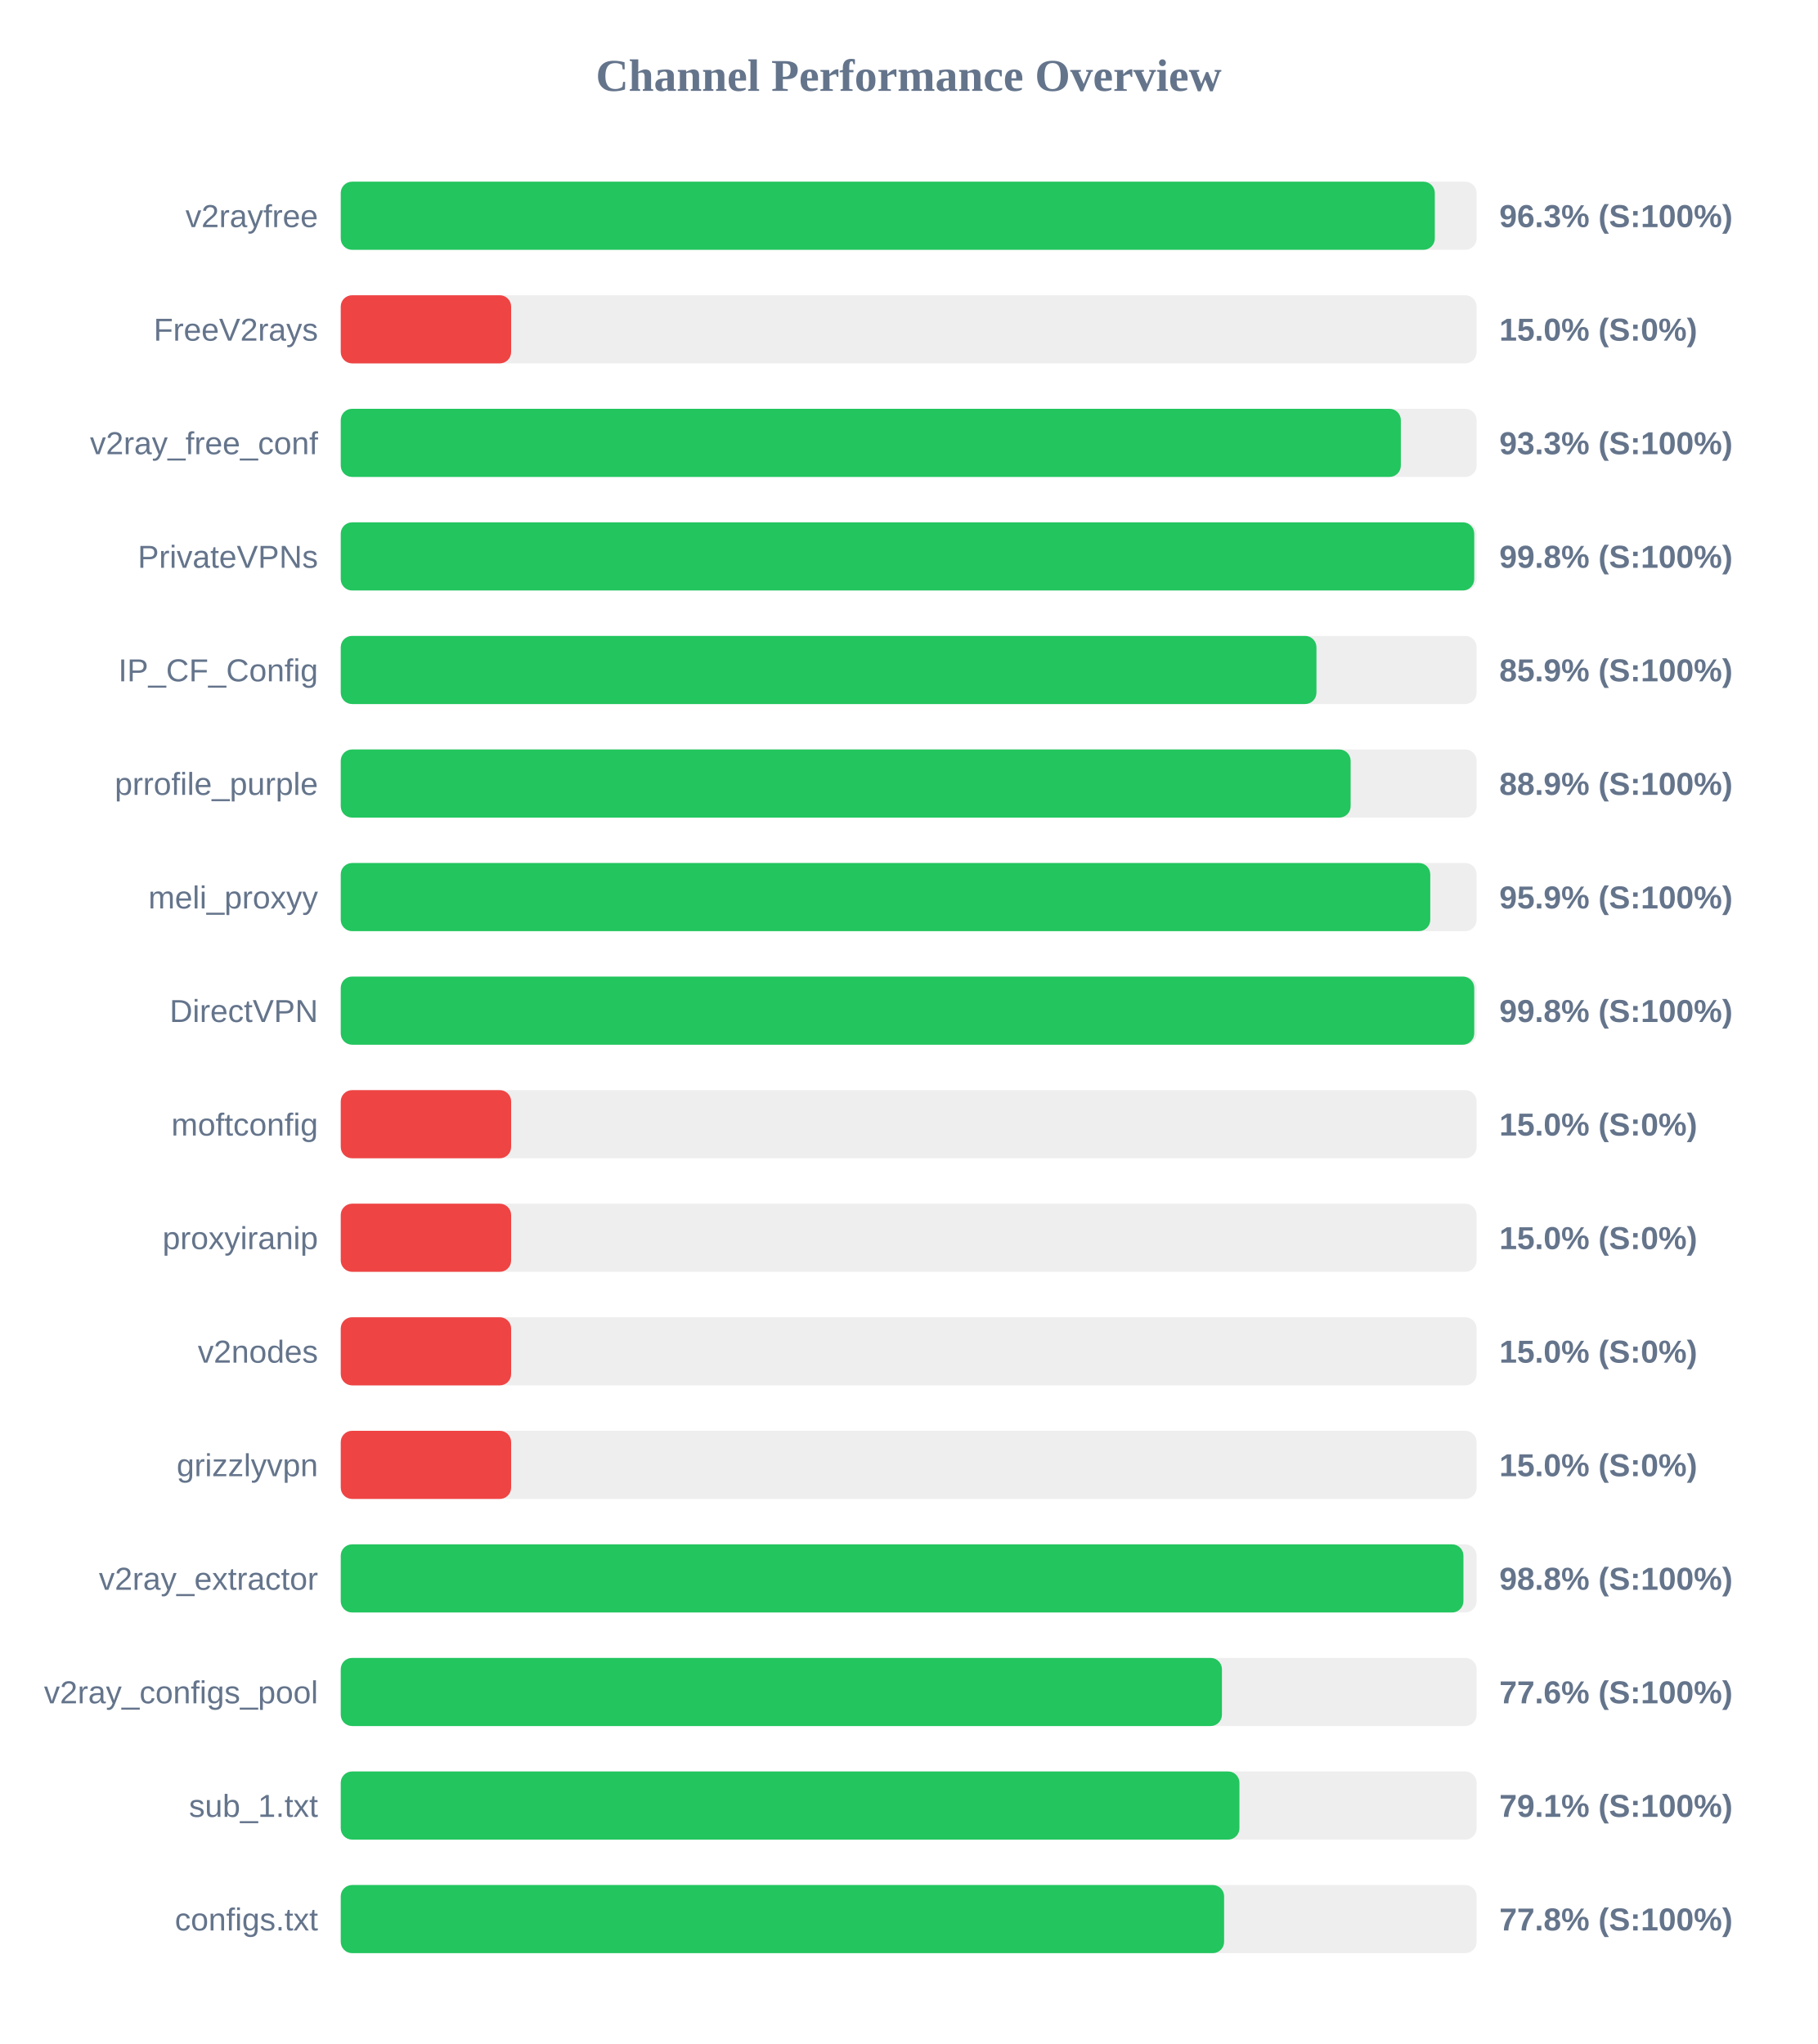
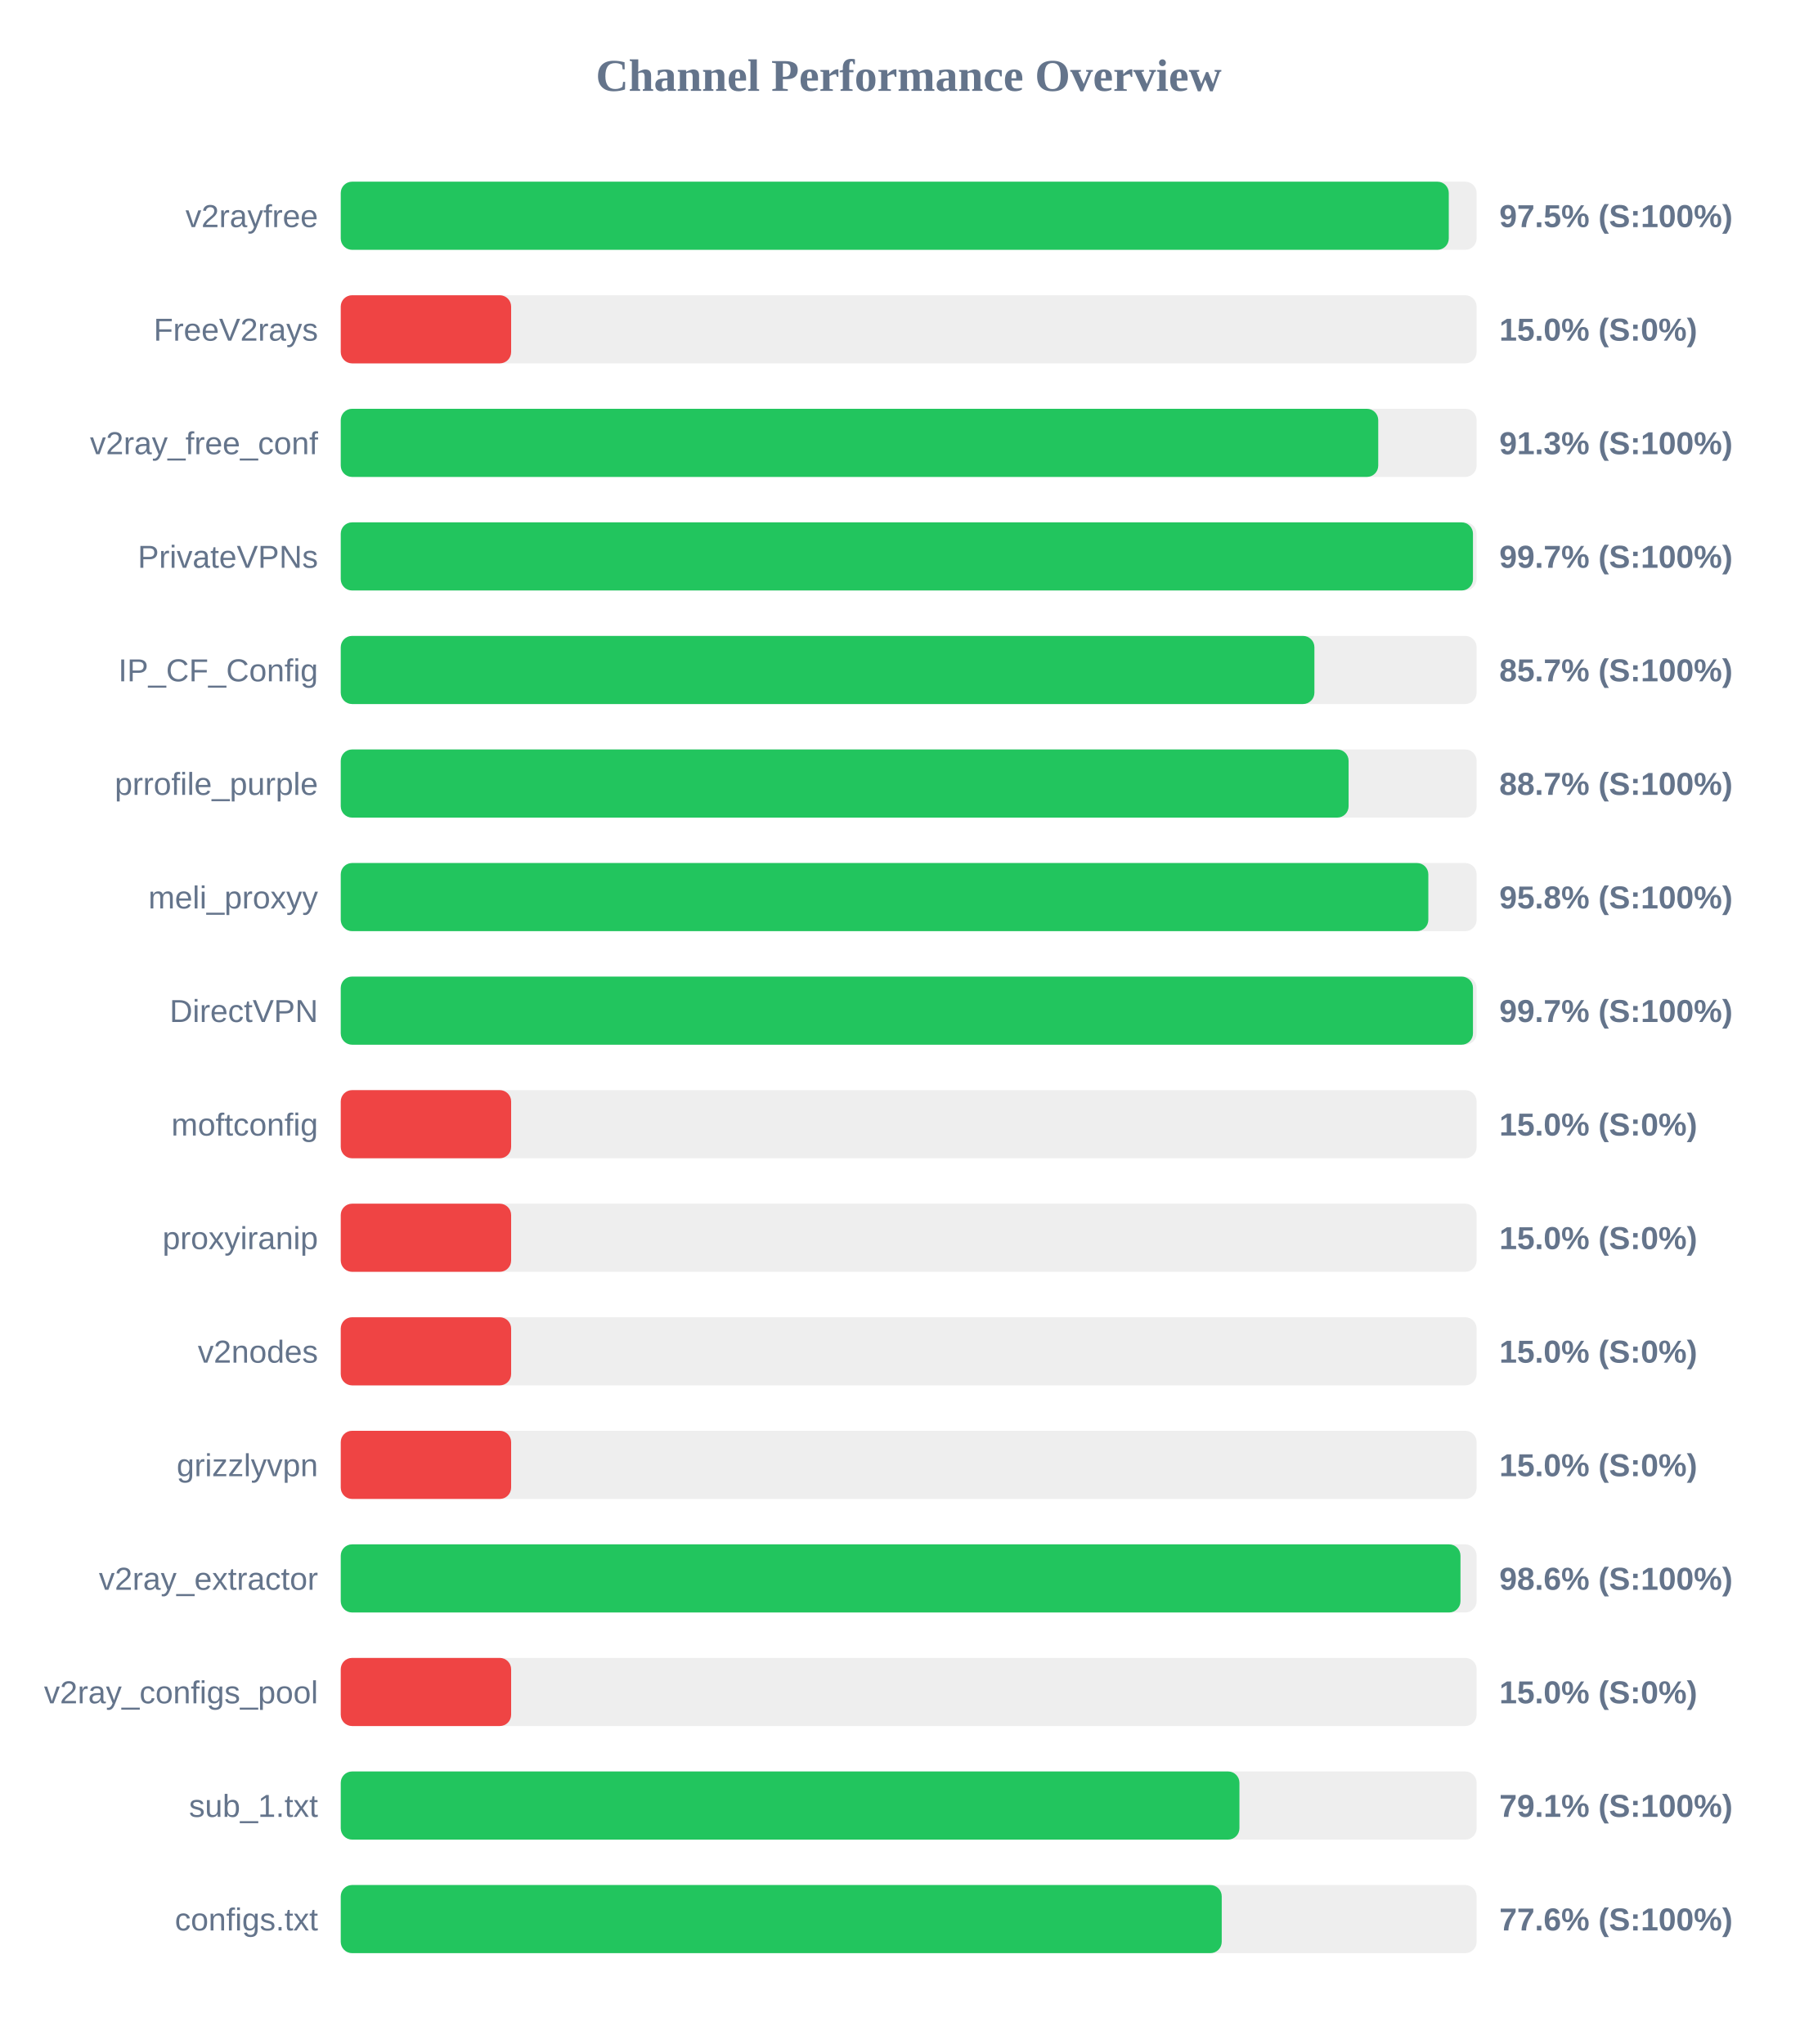
<svg xmlns="http://www.w3.org/2000/svg" width="800" height="900" version="1.1">
  <style>
        .row { font: 14px Arial; fill: #64748b; }
        .score { font: bold 14px Arial; fill: #64748b; }
    </style>
  <text x="400" y="40" text-anchor="middle" font-size="20px" font-weight="bold" fill="#64748b">Channel Performance Overview</text>
  <rect x="150" y="80" width="500" height="30" fill="#eee" rx="5" />
-   <rect x="150" y="80" width="481.6" height="30" fill="#22c55e" rx="5" />
+   <rect x="150" y="80" width="487.75" height="30" fill="#22c55e" rx="5" />
  <text x="140" y="100" text-anchor="end" class="row">v2rayfree</text>
-   <text x="660" y="100" text-anchor="start" class="score">96.3% (S:100%)</text>
+   <text x="660" y="100" text-anchor="start" class="score">97.5% (S:100%)</text>
  <rect x="150" y="130" width="500" height="30" fill="#eee" rx="5" />
  <rect x="150" y="130" width="75.0" height="30" fill="#ef4444" rx="5" />
  <text x="140" y="150" text-anchor="end" class="row">FreeV2rays</text>
  <text x="660" y="150" text-anchor="start" class="score">15.0% (S:0%)</text>
  <rect x="150" y="180" width="500" height="30" fill="#eee" rx="5" />
-   <rect x="150" y="180" width="466.65" height="30" fill="#22c55e" rx="5" />
+   <rect x="150" y="180" width="456.7" height="30" fill="#22c55e" rx="5" />
  <text x="140" y="200" text-anchor="end" class="row">v2ray_free_conf</text>
-   <text x="660" y="200" text-anchor="start" class="score">93.3% (S:100%)</text>
+   <text x="660" y="200" text-anchor="start" class="score">91.3% (S:100%)</text>
  <rect x="150" y="230" width="500" height="30" fill="#eee" rx="5" />
-   <rect x="150" y="230" width="498.95" height="30" fill="#22c55e" rx="5" />
+   <rect x="150" y="230" width="498.4" height="30" fill="#22c55e" rx="5" />
  <text x="140" y="250" text-anchor="end" class="row">PrivateVPNs</text>
-   <text x="660" y="250" text-anchor="start" class="score">99.8% (S:100%)</text>
+   <text x="660" y="250" text-anchor="start" class="score">99.7% (S:100%)</text>
  <rect x="150" y="280" width="500" height="30" fill="#eee" rx="5" />
-   <rect x="150" y="280" width="429.5" height="30" fill="#22c55e" rx="5" />
+   <rect x="150" y="280" width="428.6" height="30" fill="#22c55e" rx="5" />
  <text x="140" y="300" text-anchor="end" class="row">IP_CF_Config</text>
-   <text x="660" y="300" text-anchor="start" class="score">85.9% (S:100%)</text>
+   <text x="660" y="300" text-anchor="start" class="score">85.7% (S:100%)</text>
  <rect x="150" y="330" width="500" height="30" fill="#eee" rx="5" />
-   <rect x="150" y="330" width="444.55" height="30" fill="#22c55e" rx="5" />
+   <rect x="150" y="330" width="443.65" height="30" fill="#22c55e" rx="5" />
  <text x="140" y="350" text-anchor="end" class="row">prrofile_purple</text>
-   <text x="660" y="350" text-anchor="start" class="score">88.9% (S:100%)</text>
+   <text x="660" y="350" text-anchor="start" class="score">88.7% (S:100%)</text>
  <rect x="150" y="380" width="500" height="30" fill="#eee" rx="5" />
-   <rect x="150" y="380" width="479.6" height="30" fill="#22c55e" rx="5" />
+   <rect x="150" y="380" width="478.75" height="30" fill="#22c55e" rx="5" />
  <text x="140" y="400" text-anchor="end" class="row">meli_proxyy</text>
-   <text x="660" y="400" text-anchor="start" class="score">95.9% (S:100%)</text>
+   <text x="660" y="400" text-anchor="start" class="score">95.8% (S:100%)</text>
  <rect x="150" y="430" width="500" height="30" fill="#eee" rx="5" />
-   <rect x="150" y="430" width="498.95" height="30" fill="#22c55e" rx="5" />
+   <rect x="150" y="430" width="498.4" height="30" fill="#22c55e" rx="5" />
  <text x="140" y="450" text-anchor="end" class="row">DirectVPN</text>
-   <text x="660" y="450" text-anchor="start" class="score">99.8% (S:100%)</text>
+   <text x="660" y="450" text-anchor="start" class="score">99.7% (S:100%)</text>
  <rect x="150" y="480" width="500" height="30" fill="#eee" rx="5" />
  <rect x="150" y="480" width="75.0" height="30" fill="#ef4444" rx="5" />
  <text x="140" y="500" text-anchor="end" class="row">moftconfig</text>
  <text x="660" y="500" text-anchor="start" class="score">15.0% (S:0%)</text>
  <rect x="150" y="530" width="500" height="30" fill="#eee" rx="5" />
  <rect x="150" y="530" width="75.0" height="30" fill="#ef4444" rx="5" />
  <text x="140" y="550" text-anchor="end" class="row">proxyiranip</text>
  <text x="660" y="550" text-anchor="start" class="score">15.0% (S:0%)</text>
  <rect x="150" y="580" width="500" height="30" fill="#eee" rx="5" />
  <rect x="150" y="580" width="75.0" height="30" fill="#ef4444" rx="5" />
  <text x="140" y="600" text-anchor="end" class="row">v2nodes</text>
  <text x="660" y="600" text-anchor="start" class="score">15.0% (S:0%)</text>
  <rect x="150" y="630" width="500" height="30" fill="#eee" rx="5" />
  <rect x="150" y="630" width="75.0" height="30" fill="#ef4444" rx="5" />
  <text x="140" y="650" text-anchor="end" class="row">grizzlyvpn</text>
  <text x="660" y="650" text-anchor="start" class="score">15.0% (S:0%)</text>
  <rect x="150" y="680" width="500" height="30" fill="#eee" rx="5" />
-   <rect x="150" y="680" width="494.2" height="30" fill="#22c55e" rx="5" />
+   <rect x="150" y="680" width="492.9" height="30" fill="#22c55e" rx="5" />
  <text x="140" y="700" text-anchor="end" class="row">v2ray_extractor</text>
-   <text x="660" y="700" text-anchor="start" class="score">98.8% (S:100%)</text>
+   <text x="660" y="700" text-anchor="start" class="score">98.6% (S:100%)</text>
  <rect x="150" y="730" width="500" height="30" fill="#eee" rx="5" />
-   <rect x="150" y="730" width="387.9" height="30" fill="#22c55e" rx="5" />
+   <rect x="150" y="730" width="75.0" height="30" fill="#ef4444" rx="5" />
  <text x="140" y="750" text-anchor="end" class="row">v2ray_configs_pool</text>
-   <text x="660" y="750" text-anchor="start" class="score">77.6% (S:100%)</text>
+   <text x="660" y="750" text-anchor="start" class="score">15.0% (S:0%)</text>
  <rect x="150" y="780" width="500" height="30" fill="#eee" rx="5" />
  <rect x="150" y="780" width="395.6" height="30" fill="#22c55e" rx="5" />
  <text x="140" y="800" text-anchor="end" class="row">sub_1.txt</text>
  <text x="660" y="800" text-anchor="start" class="score">79.1% (S:100%)</text>
  <rect x="150" y="830" width="500" height="30" fill="#eee" rx="5" />
-   <rect x="150" y="830" width="388.85" height="30" fill="#22c55e" rx="5" />
+   <rect x="150" y="830" width="387.8" height="30" fill="#22c55e" rx="5" />
  <text x="140" y="850" text-anchor="end" class="row">configs.txt</text>
-   <text x="660" y="850" text-anchor="start" class="score">77.8% (S:100%)</text>
+   <text x="660" y="850" text-anchor="start" class="score">77.6% (S:100%)</text>
</svg>
